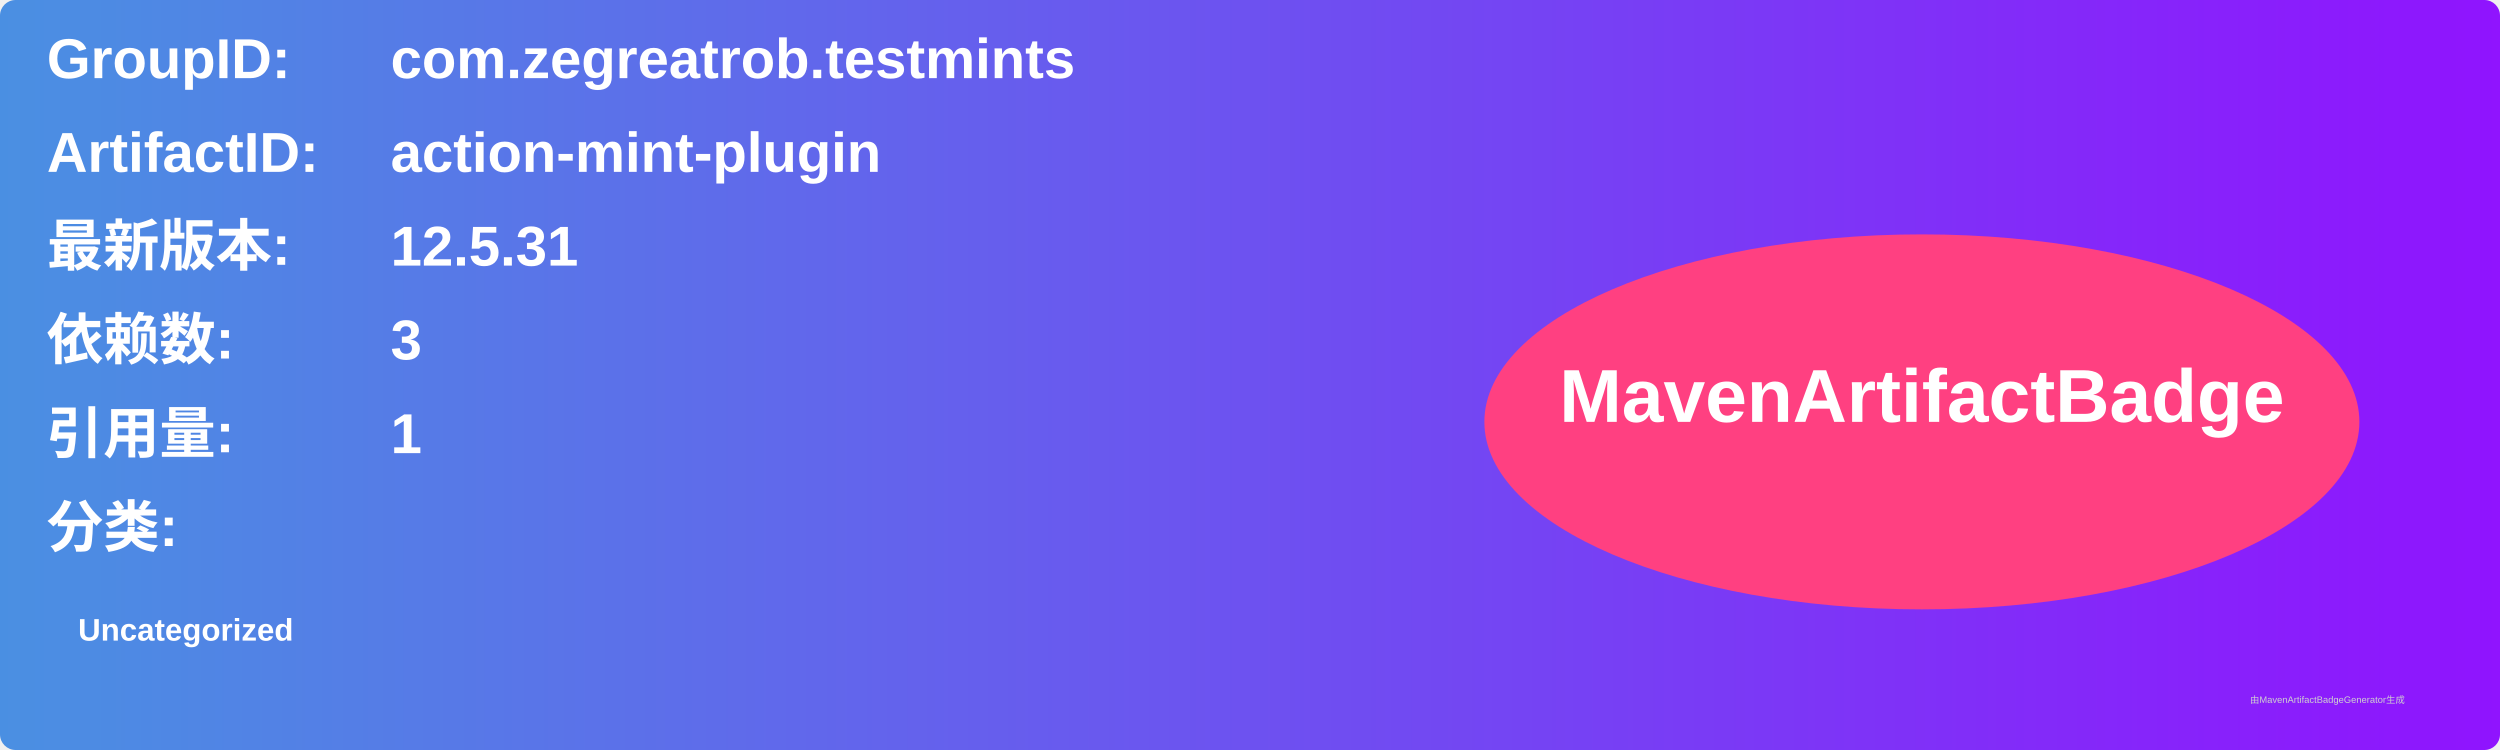
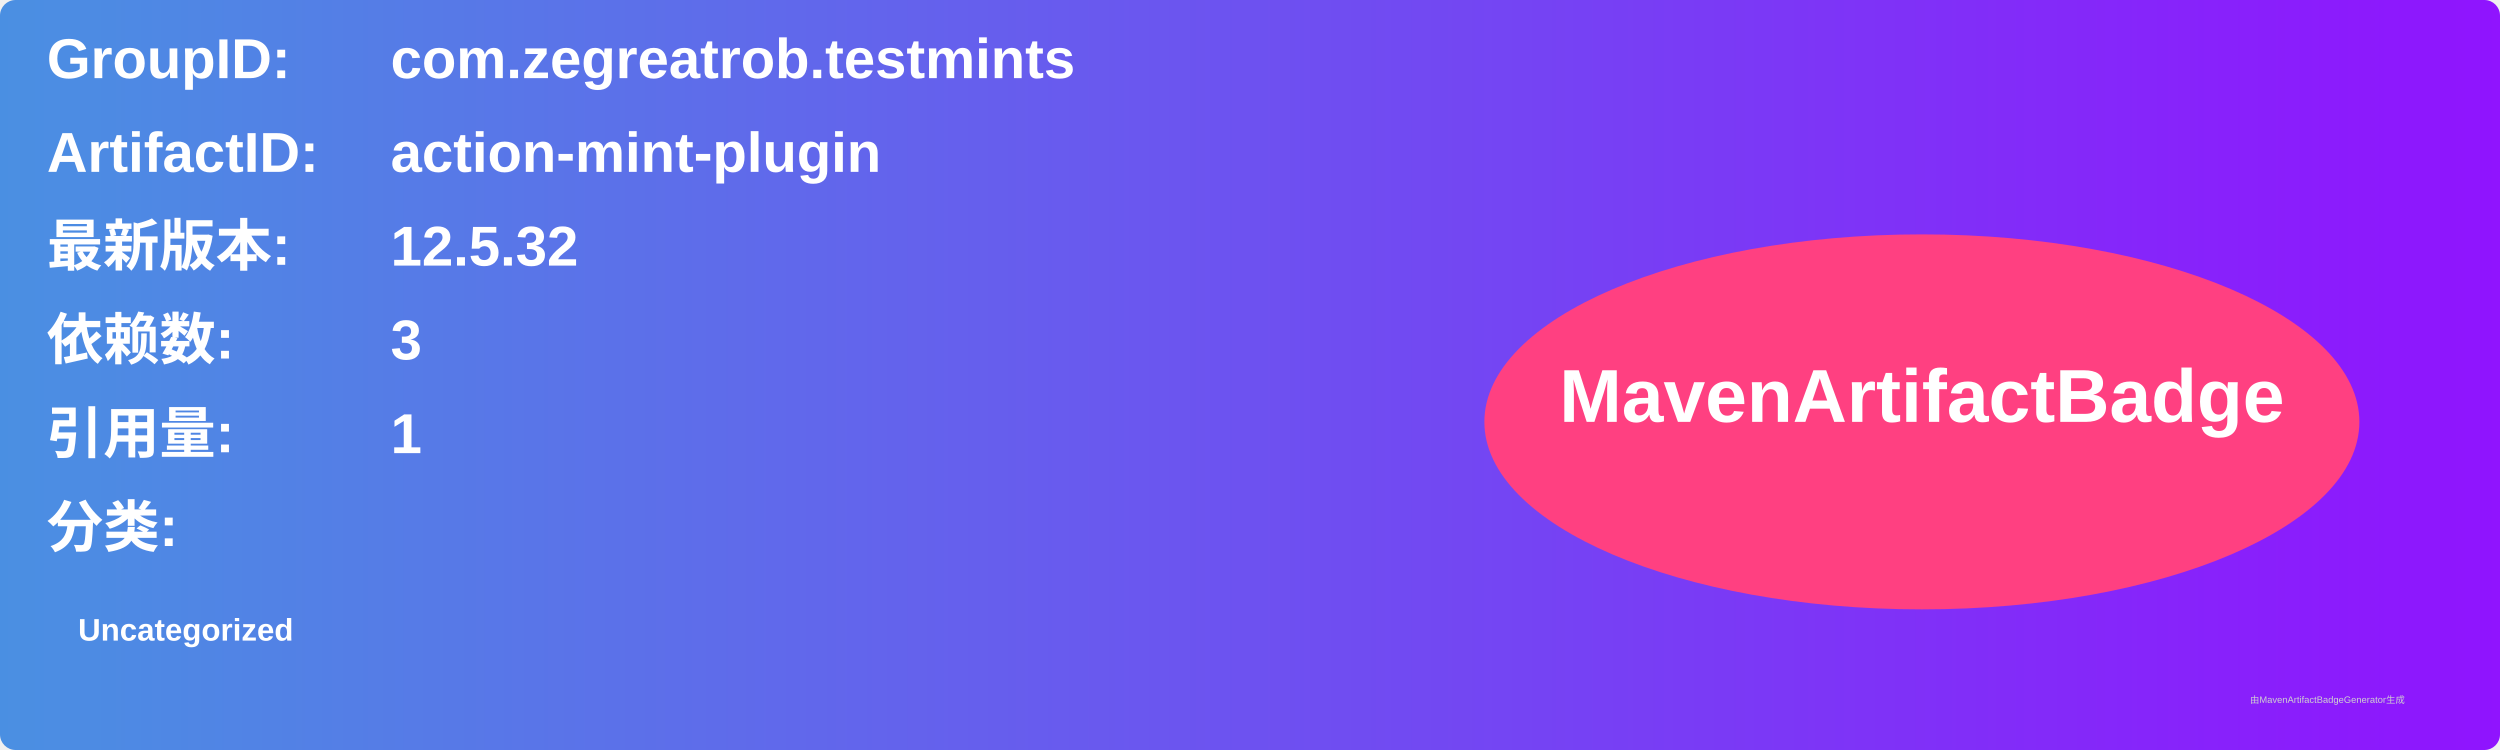
<svg xmlns="http://www.w3.org/2000/svg" width="800" height="240" viewBox="0 0 800 240">
  <linearGradient id="grad" x1="0%" y1="0%" x2="100%" y2="0%">
    <stop offset="0%" stop-color="#4a90e2" />
    <stop offset="100%" stop-color="#9013fe" />
  </linearGradient>
  <rect width="100%" height="100%" rx="5" ry="5" fill="url(#grad)" />
  <g transform="translate(15, 15)">
    <text x="0" y="10" font-family="Arial" font-size="18" fill="white" font-weight="bold" width="260">GroupID:</text>
    <text x="110" y="10" font-family="Arial" font-size="18" fill="white" font-weight="bold" width="460">com.zegreatrob.testmints</text>
    <text x="0" y="40" font-family="Arial" font-size="18" fill="white" font-weight="bold" width="260">ArtifactID:</text>
    <text x="110" y="40" font-family="Arial" font-size="18" fill="white" font-weight="bold" width="460">action-mint-plugin</text>
    <text x="0" y="70" font-family="Arial" font-size="18" fill="white" font-weight="bold">最新版本:</text>
    <text x="110" y="70" font-family="Arial" font-size="18" fill="white" font-weight="bold">
-       <tspan font-weight="bold">12.5.31</tspan>
+       <tspan font-weight="bold">12.5.32</tspan>
    </text>
    <text x="0" y="100" font-family="Arial" font-size="18" fill="white" font-weight="bold">依赖数: </text>
    <text x="110" y="100" font-family="Arial" font-size="18" fill="white">
      <tspan font-weight="bold">3</tspan>
    </text>
    <text x="0" y="130" font-family="Arial" font-size="18" fill="white" font-weight="bold">引用量: </text>
    <text x="110" y="130" font-family="Arial" font-size="18" fill="white">
      <tspan font-weight="bold">1</tspan>
    </text>
    <text x="0" y="160" font-family="Arial" font-size="18" fill="white" font-weight="bold">分类:</text>
    <text x="10" y="190" font-family="Arial" font-size="10" fill="white">
      <tspan font-weight="bold">Uncategorized</tspan>
    </text>
    <ellipse cx="600" cy="120" rx="140" ry="60" fill="#ff4081" />
    <text x="600" y="120" text-anchor="middle" font-family="Arial" font-size="24" fill="white" font-weight="bold">MavenArtifactBadge</text>
  </g>
  <text x="720" y="225" font-family="Arial" font-size="3" fill="#d0d0d0">由MavenArtifactBadgeGenerator生成</text>
</svg>
